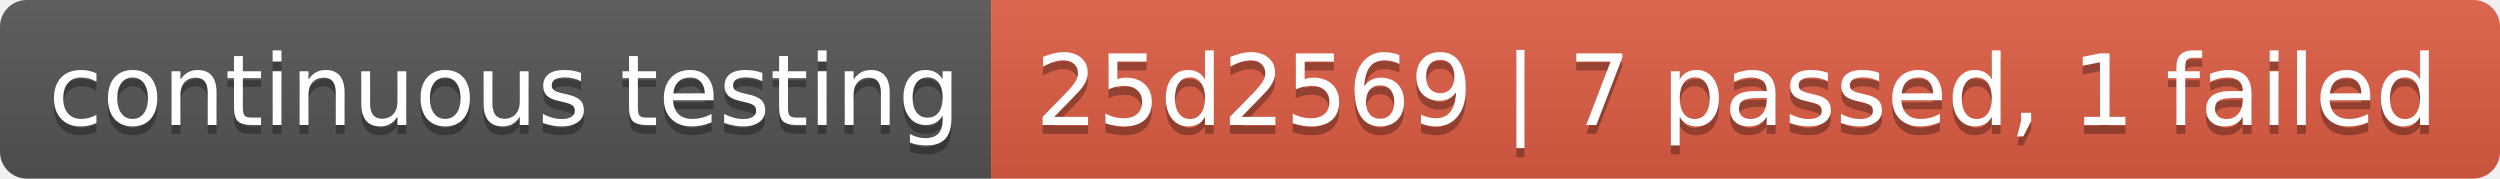
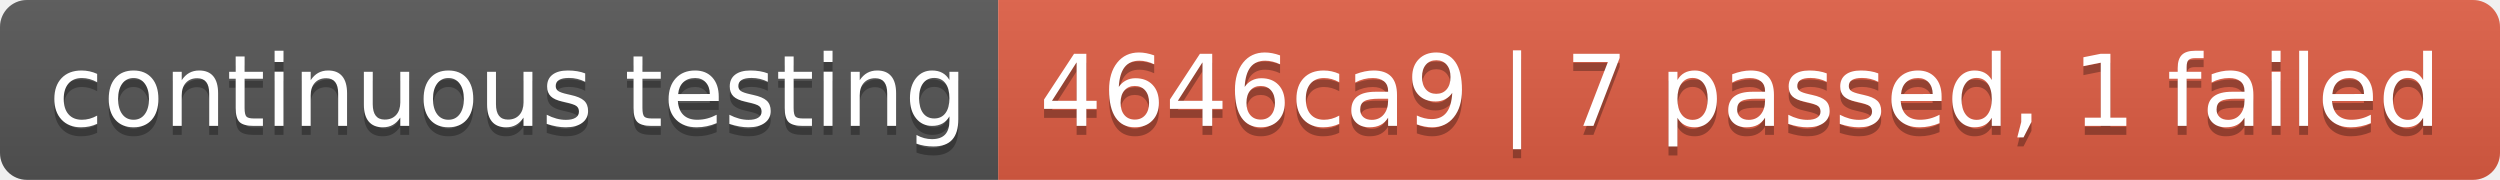
- <svg xmlns="http://www.w3.org/2000/svg" width="280" height="20" role="img" aria-label="continuous testing: 25d2569 | 7 passed, 1 failed">
+ <svg xmlns="http://www.w3.org/2000/svg" width="278" height="20" role="img" aria-label="continuous testing: 4646ca9 | 7 passed, 1 failed">
  <linearGradient id="s" x2="0" y2="100%">
    <stop offset="0" stop-color="#bbb" stop-opacity=".1" />
    <stop offset="1" stop-opacity=".1" />
  </linearGradient>
  <clipPath id="r">
-     <rect width="280" height="20" rx="3" fill="#fff" />
+     <rect width="278" height="20" rx="3" fill="#fff" />
  </clipPath>
  <g clip-path="url(#r)">
    <rect width="111" height="20" fill="#555" />
-     <rect x="111" width="169" height="20" fill="#e05d44" />
-     <rect width="280" height="20" fill="url(#s)" />
+     <rect x="111" width="167" height="20" fill="#e05d44" />
+     <rect width="278" height="20" fill="url(#s)" />
  </g>
  <g fill="#fff" text-anchor="middle" font-family="Verdana,Geneva,DejaVu Sans,sans-serif" text-rendering="geometricPrecision" font-size="110">
    <text aria-hidden="true" x="565" y="150" fill="#010101" fill-opacity=".3" transform="scale(.1)" textLength="1010">continuous testing</text>
    <text x="565" y="140" transform="scale(.1)" fill="#fff" textLength="1010">continuous testing</text>
-     <text aria-hidden="true" x="1945" y="150" fill="#010101" fill-opacity=".3" transform="scale(.1)" textLength="1590">25d2569 | 7 passed, 1 failed</text>
-     <text x="1945" y="140" transform="scale(.1)" fill="#fff" textLength="1590">25d2569 | 7 passed, 1 failed</text>
+     <text aria-hidden="true" x="1935" y="150" fill="#010101" fill-opacity=".3" transform="scale(.1)" textLength="1570">4646ca9 | 7 passed, 1 failed</text>
+     <text x="1935" y="140" transform="scale(.1)" fill="#fff" textLength="1570">4646ca9 | 7 passed, 1 failed</text>
  </g>
</svg>
